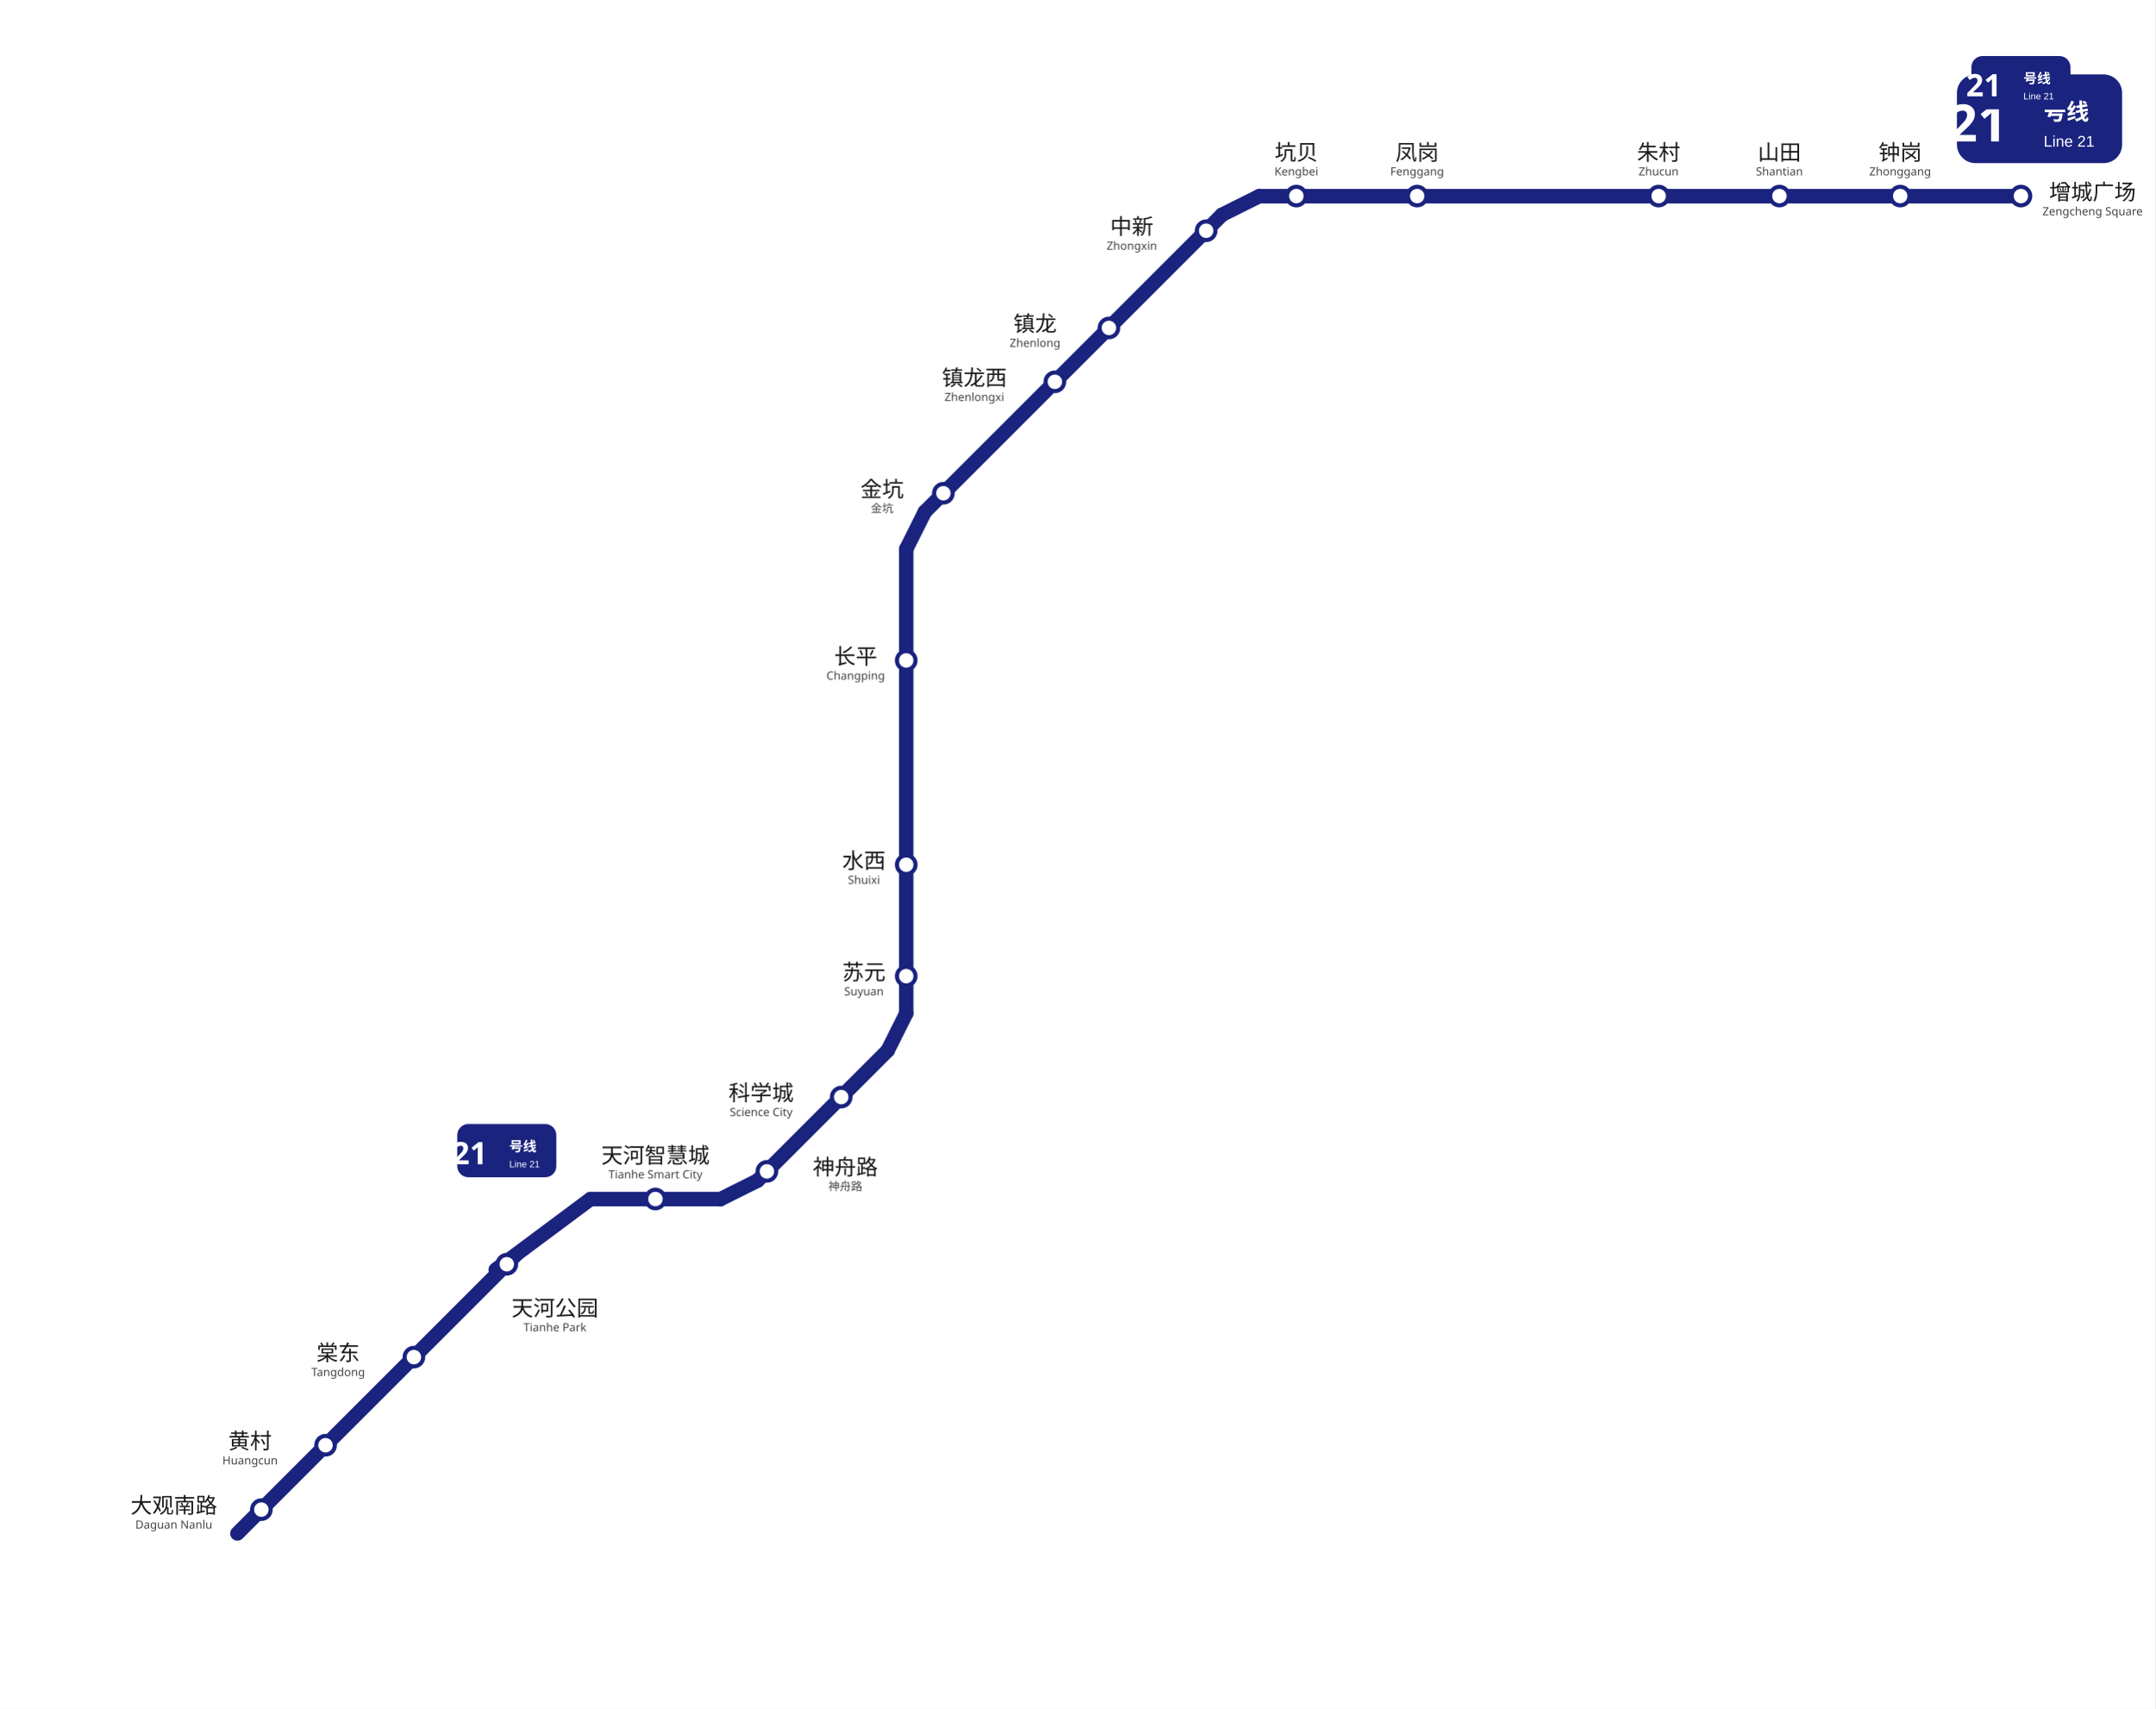
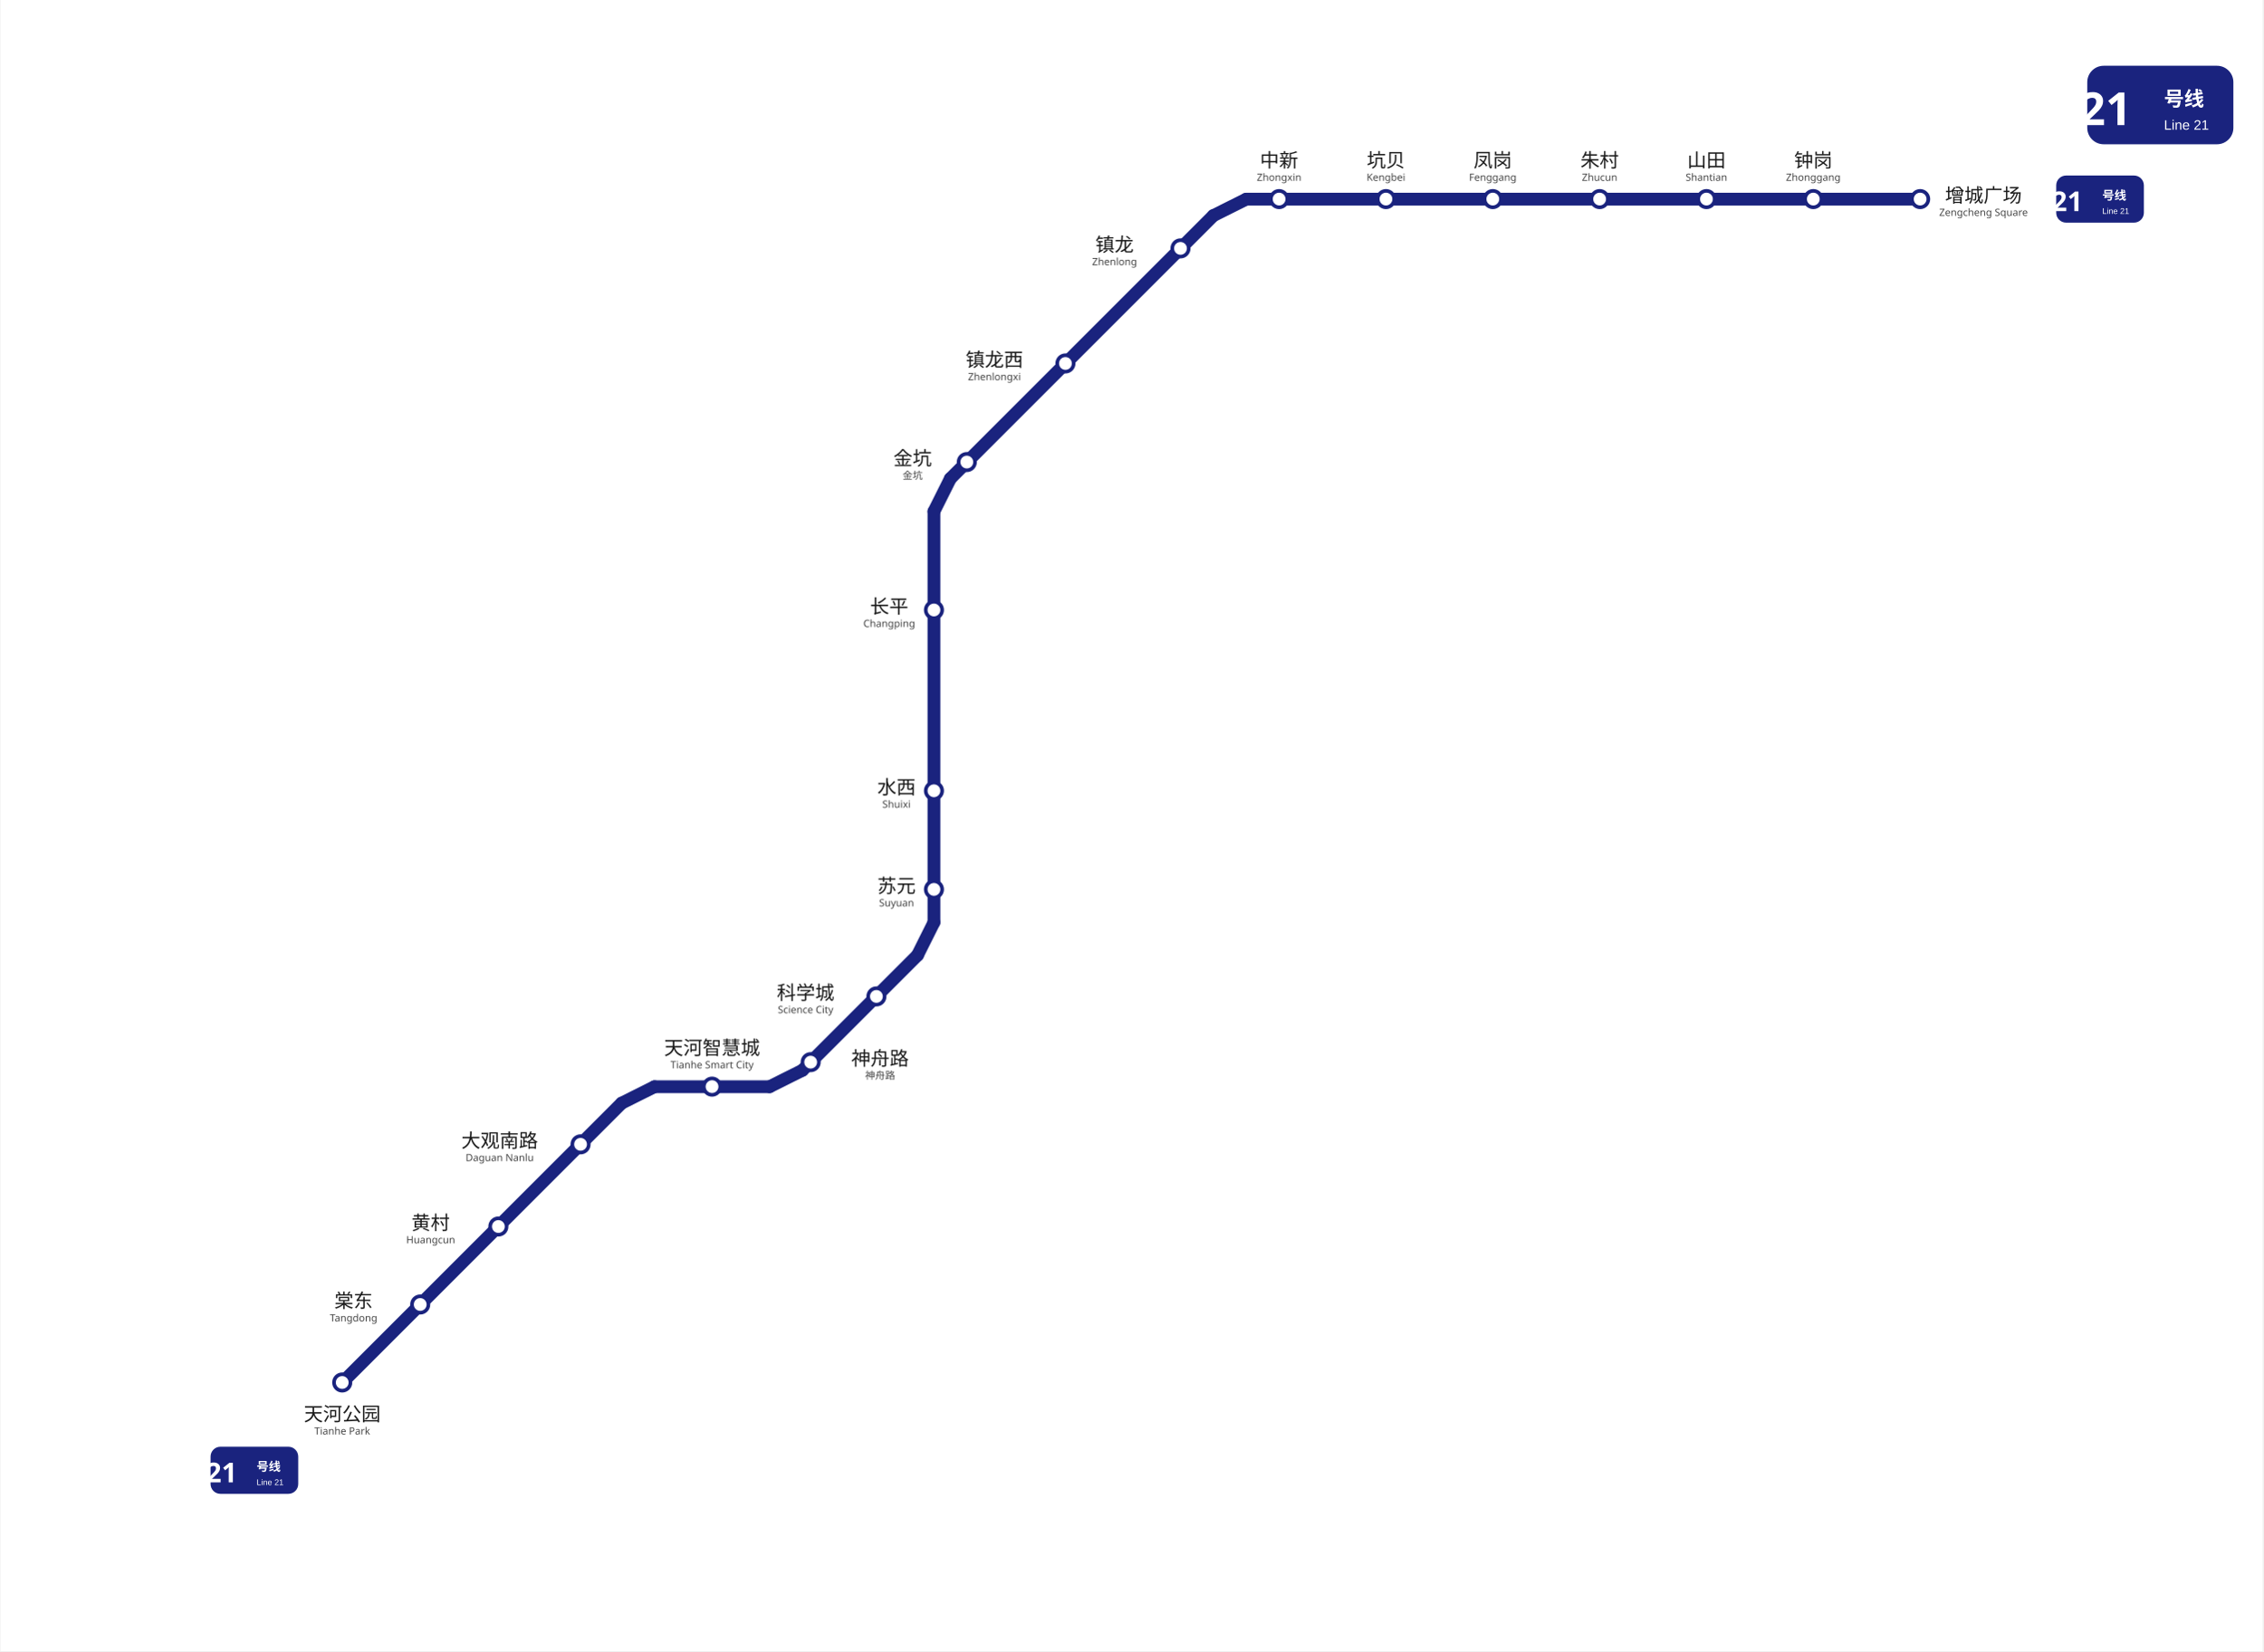
- <svg xmlns="http://www.w3.org/2000/svg" viewBox="1761.5 267.2 1044.0 828.0" width="1044" height="828">
-   <rect x="1761.5" y="267.25" width="1044.0" height="828.0" fill="#ffffff" />
+ <svg xmlns="http://www.w3.org/2000/svg" viewBox="1689.4 253.2 1238.6 904.1" data-pins="中新,凤岗,坑贝,增城广场,大观南路,天河公园,天河智慧城,山田,朱村,棠东,水西,神舟路,科学城,苏元,金坑,钟岗,镇龙,镇龙西,长平,黄村" width="1239" height="904">
+   <rect x="1689.417" y="253.2" width="1238.583" height="904.083" fill="#ffffff" />
  <g id="走廊">
-     <line x1="2011.24" y1="875.51" x2="1876.50" y2="1010.25" style="fill:none;stroke:#1A237E;stroke-width:7;stroke-linecap:round" />
+     <line x1="2029.50" y1="857.25" x2="1876.50" y2="1010.25" style="fill:none;stroke:#1A237E;stroke-width:7;stroke-linecap:round" />
    <line x1="2047.50" y1="848.25" x2="2110.50" y2="848.25" style="fill:none;stroke:#1A237E;stroke-width:7;stroke-linecap:round" />
    <line x1="2371.50" y1="362.25" x2="2740.50" y2="362.25" style="fill:none;stroke:#1A237E;stroke-width:7;stroke-linecap:round" />
    <line x1="2200.50" y1="533.25" x2="2200.50" y2="758.25" style="fill:none;stroke:#1A237E;stroke-width:7;stroke-linecap:round" />
    <line x1="2353.50" y1="371.25" x2="2209.50" y2="515.25" style="fill:none;stroke:#1A237E;stroke-width:7;stroke-linecap:round" />
    <line x1="2128.50" y1="839.25" x2="2191.50" y2="776.25" style="fill:none;stroke:#1A237E;stroke-width:7;stroke-linecap:round" />
    <line x1="2110.50" y1="848.25" x2="2128.50" y2="839.25" style="fill:none;stroke:#1A237E;stroke-width:7;stroke-linecap:round" />
    <line x1="2200.50" y1="758.25" x2="2191.50" y2="776.25" style="fill:none;stroke:#1A237E;stroke-width:7;stroke-linecap:round" />
-     <line x1="2047.50" y1="848.25" x2="2001.63" y2="882.43" style="fill:none;stroke:#1A237E;stroke-width:7;stroke-linecap:round" />
+     <line x1="2047.50" y1="848.25" x2="2029.50" y2="857.25" style="fill:none;stroke:#1A237E;stroke-width:7;stroke-linecap:round" />
    <line x1="2371.50" y1="362.25" x2="2353.50" y2="371.25" style="fill:none;stroke:#1A237E;stroke-width:7;stroke-linecap:round" />
    <line x1="2200.50" y1="533.25" x2="2209.50" y2="515.25" style="fill:none;stroke:#1A237E;stroke-width:7;stroke-linecap:round" />
  </g>
  <g id="站圆">
-     <circle cx="2007.0" cy="879.8" r="4.5" data-nm="天河公园" style="fill:#FFFFFF;stroke:#1A237E;stroke-width:2" />
-     <circle cx="1962.0" cy="924.8" r="4.5" data-nm="棠东" style="fill:#FFFFFF;stroke:#1A237E;stroke-width:2" />
-     <circle cx="1919.2" cy="967.5" r="4.5" data-nm="黄村" style="fill:#FFFFFF;stroke:#1A237E;stroke-width:2" />
-     <circle cx="1888.1" cy="998.7" r="4.5" data-nm="大观南路" style="fill:#FFFFFF;stroke:#1A237E;stroke-width:2" />
+     <circle cx="2740.5" cy="362.2" r="4.5" data-nm="增城广场" style="fill:#FFFFFF;stroke:#1A237E;stroke-width:2" />
+     <circle cx="2682.0" cy="362.2" r="4.5" data-nm="钟岗" style="fill:#FFFFFF;stroke:#1A237E;stroke-width:2" />
+     <circle cx="2623.5" cy="362.2" r="4.5" data-nm="山田" style="fill:#FFFFFF;stroke:#1A237E;stroke-width:2" />
+     <circle cx="2565.0" cy="362.2" r="4.5" data-nm="朱村" style="fill:#FFFFFF;stroke:#1A237E;stroke-width:2" />
+     <circle cx="2506.5" cy="362.2" r="4.5" data-nm="凤岗" style="fill:#FFFFFF;stroke:#1A237E;stroke-width:2" />
+     <circle cx="2448.0" cy="362.2" r="4.5" data-nm="坑贝" style="fill:#FFFFFF;stroke:#1A237E;stroke-width:2" />
+     <circle cx="2389.5" cy="362.2" r="4.5" data-nm="中新" style="fill:#FFFFFF;stroke:#1A237E;stroke-width:2" />
+     <circle cx="2335.5" cy="389.2" r="4.5" data-nm="镇龙" style="fill:#FFFFFF;stroke:#1A237E;stroke-width:2" />
+     <circle cx="2272.5" cy="452.2" r="4.5" data-nm="镇龙西" style="fill:#FFFFFF;stroke:#1A237E;stroke-width:2" />
+     <circle cx="2218.5" cy="506.2" r="4.5" data-nm="金坑" style="fill:#FFFFFF;stroke:#1A237E;stroke-width:2" />
+     <circle cx="2200.5" cy="587.2" r="4.5" data-nm="长平" style="fill:#FFFFFF;stroke:#1A237E;stroke-width:2" />
+     <circle cx="2200.5" cy="686.2" r="4.5" data-nm="水西" style="fill:#FFFFFF;stroke:#1A237E;stroke-width:2" />
+     <circle cx="2200.5" cy="740.2" r="4.5" data-nm="苏元" style="fill:#FFFFFF;stroke:#1A237E;stroke-width:2" />
+     <circle cx="2169.0" cy="798.8" r="4.5" data-nm="科学城" style="fill:#FFFFFF;stroke:#1A237E;stroke-width:2" />
+     <circle cx="2133.0" cy="834.8" r="4.5" data-nm="神舟路" style="fill:#FFFFFF;stroke:#1A237E;stroke-width:2" />
    <circle cx="2079.0" cy="848.2" r="4.5" data-nm="天河智慧城" style="fill:#FFFFFF;stroke:#1A237E;stroke-width:2" />
-     <circle cx="2133.0" cy="834.8" r="4.5" data-nm="神舟路" style="fill:#FFFFFF;stroke:#1A237E;stroke-width:2" />
-     <circle cx="2169.0" cy="798.8" r="4.5" data-nm="科学城" style="fill:#FFFFFF;stroke:#1A237E;stroke-width:2" />
-     <circle cx="2200.5" cy="740.2" r="4.5" data-nm="苏元" style="fill:#FFFFFF;stroke:#1A237E;stroke-width:2" />
-     <circle cx="2200.5" cy="686.2" r="4.5" data-nm="水西" style="fill:#FFFFFF;stroke:#1A237E;stroke-width:2" />
-     <circle cx="2200.5" cy="587.2" r="4.5" data-nm="长平" style="fill:#FFFFFF;stroke:#1A237E;stroke-width:2" />
-     <circle cx="2218.5" cy="506.2" r="4.5" data-nm="金坑" style="fill:#FFFFFF;stroke:#1A237E;stroke-width:2" />
-     <circle cx="2272.5" cy="452.2" r="4.5" data-nm="镇龙西" style="fill:#FFFFFF;stroke:#1A237E;stroke-width:2" />
-     <circle cx="2298.7" cy="426.1" r="4.5" data-nm="镇龙" style="fill:#FFFFFF;stroke:#1A237E;stroke-width:2" />
-     <circle cx="2345.8" cy="379.0" r="4.5" data-nm="中新" style="fill:#FFFFFF;stroke:#1A237E;stroke-width:2" />
-     <circle cx="2389.5" cy="362.2" r="4.5" data-nm="坑贝" style="fill:#FFFFFF;stroke:#1A237E;stroke-width:2" />
-     <circle cx="2448.0" cy="362.2" r="4.5" data-nm="凤岗" style="fill:#FFFFFF;stroke:#1A237E;stroke-width:2" />
-     <circle cx="2565.0" cy="362.2" r="4.5" data-nm="朱村" style="fill:#FFFFFF;stroke:#1A237E;stroke-width:2" />
-     <circle cx="2623.5" cy="362.2" r="4.5" data-nm="山田" style="fill:#FFFFFF;stroke:#1A237E;stroke-width:2" />
-     <circle cx="2682.0" cy="362.2" r="4.5" data-nm="钟岗" style="fill:#FFFFFF;stroke:#1A237E;stroke-width:2" />
-     <circle cx="2740.5" cy="362.2" r="4.5" data-nm="增城广场" style="fill:#FFFFFF;stroke:#1A237E;stroke-width:2" />
+     <circle cx="2007.0" cy="879.8" r="4.5" data-nm="大观南路" style="fill:#FFFFFF;stroke:#1A237E;stroke-width:2" />
+     <circle cx="1962.0" cy="924.8" r="4.5" data-nm="黄村" style="fill:#FFFFFF;stroke:#1A237E;stroke-width:2" />
+     <circle cx="1919.2" cy="967.5" r="4.5" data-nm="棠东" style="fill:#FFFFFF;stroke:#1A237E;stroke-width:2" />
+     <circle cx="1876.5" cy="1010.2" r="4.5" data-nm="天河公园" style="fill:#FFFFFF;stroke:#1A237E;stroke-width:2" />
  </g>
  <g id="线路徽标">
    <g>
-       <rect x="2709.5" y="303.25" width="80" height="43" rx="9" fill="#1A237E" />
-       <text x="2719.5" y="335.75" text-anchor="middle" font-family="'Microsoft YaHei', sans-serif" font-size="25" font-weight="bold" fill="#FFFFFF">21</text>
-       <text x="2751.5" y="325.25" font-family="'Microsoft YaHei', sans-serif" font-size="11" font-weight="600" fill="#FFFFFF">号线</text>
-       <text x="2751.5" y="338.25" font-family="Arial, sans-serif" font-size="7.5" fill="#FFFFFF">Line 21</text>
+       <rect x="2832.0" y="289.2" width="80" height="43" rx="9" fill="#1A237E" />
+       <text x="2842.0" y="321.7" text-anchor="middle" font-family="'Microsoft YaHei', sans-serif" font-size="25" font-weight="bold" fill="#FFFFFF">21</text>
+       <text x="2874.0" y="311.2" font-family="'Microsoft YaHei', sans-serif" font-size="11" font-weight="600" fill="#FFFFFF">号线</text>
+       <text x="2874.0" y="324.2" font-family="Arial, sans-serif" font-size="7.5" fill="#FFFFFF">Line 21</text>
    </g>
-     <g transform="translate(2007 824.75) scale(0.6) translate(-2007 -824.75)">
-       <rect x="1967.0" y="803.25" width="80" height="43" rx="9" fill="#1A237E" />
-       <text x="1977.0" y="835.75" text-anchor="middle" font-family="'Microsoft YaHei', sans-serif" font-size="25" font-weight="bold" fill="#FFFFFF">21</text>
-       <text x="2009.0" y="825.25" font-family="'Microsoft YaHei', sans-serif" font-size="11" font-weight="600" fill="#FFFFFF">号线</text>
-       <text x="2009.0" y="838.25" font-family="Arial, sans-serif" font-size="7.5" fill="#FFFFFF">Line 21</text>
+     <g transform="translate(2839 362.2) scale(0.6) translate(-2839 -362.2)">
+       <rect x="2799.0" y="340.7" width="80" height="43" rx="9" fill="#1A237E" />
+       <text x="2809.0" y="373.2" text-anchor="middle" font-family="'Microsoft YaHei', sans-serif" font-size="25" font-weight="bold" fill="#FFFFFF">21</text>
+       <text x="2841.0" y="362.7" font-family="'Microsoft YaHei', sans-serif" font-size="11" font-weight="600" fill="#FFFFFF">号线</text>
+       <text x="2841.0" y="375.7" font-family="Arial, sans-serif" font-size="7.5" fill="#FFFFFF">Line 21</text>
    </g>
-     <g transform="translate(2740.5 307.25) scale(0.6) translate(-2740.5 -307.25)">
-       <rect x="2700.5" y="285.75" width="80" height="43" rx="9" fill="#1A237E" />
-       <text x="2710.5" y="318.25" text-anchor="middle" font-family="'Microsoft YaHei', sans-serif" font-size="25" font-weight="bold" fill="#FFFFFF">21</text>
-       <text x="2742.5" y="307.75" font-family="'Microsoft YaHei', sans-serif" font-size="11" font-weight="600" fill="#FFFFFF">号线</text>
-       <text x="2742.5" y="320.75" font-family="Arial, sans-serif" font-size="7.5" fill="#FFFFFF">Line 21</text>
+     <g transform="translate(1828.42 1058.28) scale(0.6) translate(-1828.42 -1058.28)">
+       <rect x="1788.417" y="1036.783" width="80" height="43" rx="9" fill="#1A237E" />
+       <text x="1798.417" y="1069.283" text-anchor="middle" font-family="'Microsoft YaHei', sans-serif" font-size="25" font-weight="bold" fill="#FFFFFF">21</text>
+       <text x="1830.417" y="1058.783" font-family="'Microsoft YaHei', sans-serif" font-size="11" font-weight="600" fill="#FFFFFF">号线</text>
+       <text x="1830.417" y="1071.783" font-family="Arial, sans-serif" font-size="7.5" fill="#FFFFFF">Line 21</text>
    </g>
  </g>
  <g id="站名标注" font-family="'Microsoft YaHei', 'PingFang SC', sans-serif">
-     <text x="2030.3" y="904.8" text-anchor="middle" font-size="10.5" font-weight="500" fill="#1a1a1a">天河公园</text>
-     <text x="2030.3" y="912.3" text-anchor="middle" font-size="5.5" fill="#444444">Tianhe Park</text>
-     <text x="1925.3" y="926.5" text-anchor="middle" font-size="10.5" font-weight="500" fill="#1a1a1a">棠东</text>
-     <text x="1925.3" y="934.0" text-anchor="middle" font-size="5.5" fill="#444444">Tangdong</text>
-     <text x="1882.6" y="969.2" text-anchor="middle" font-size="10.5" font-weight="500" fill="#1a1a1a">黄村</text>
-     <text x="1882.6" y="976.8" text-anchor="middle" font-size="5.5" fill="#444444">Huangcun</text>
-     <text x="1845.7" y="1000.4" text-anchor="middle" font-size="10.5" font-weight="500" fill="#1a1a1a">大观南路</text>
-     <text x="1845.7" y="1007.9" text-anchor="middle" font-size="5.5" fill="#444444">Daguan Nanlu</text>
-     <text x="2079.0" y="830.8" text-anchor="middle" font-size="10.5" font-weight="500" fill="#1a1a1a">天河智慧城</text>
-     <text x="2079.0" y="838.2" text-anchor="middle" font-size="5.5" fill="#444444">Tianhe Smart City</text>
+     <text x="2775.2" y="363.9" text-anchor="middle" font-size="10.5" font-weight="500" fill="#1a1a1a">增城广场</text>
+     <text x="2775.2" y="371.4" text-anchor="middle" font-size="5.5" fill="#444444">Zengcheng Square</text>
+     <text x="2682.0" y="344.7" text-anchor="middle" font-size="10.5" font-weight="500" fill="#1a1a1a">钟岗</text>
+     <text x="2682.0" y="352.2" text-anchor="middle" font-size="5.5" fill="#444444">Zhonggang</text>
+     <text x="2623.5" y="344.7" text-anchor="middle" font-size="10.5" font-weight="500" fill="#1a1a1a">山田</text>
+     <text x="2623.5" y="352.2" text-anchor="middle" font-size="5.5" fill="#444444">Shantian</text>
+     <text x="2565.0" y="344.7" text-anchor="middle" font-size="10.5" font-weight="500" fill="#1a1a1a">朱村</text>
+     <text x="2565.0" y="352.2" text-anchor="middle" font-size="5.5" fill="#444444">Zhucun</text>
+     <text x="2506.5" y="344.7" text-anchor="middle" font-size="10.5" font-weight="500" fill="#1a1a1a">凤岗</text>
+     <text x="2506.5" y="352.2" text-anchor="middle" font-size="5.5" fill="#444444">Fenggang</text>
+     <text x="2448.0" y="344.7" text-anchor="middle" font-size="10.5" font-weight="500" fill="#1a1a1a">坑贝</text>
+     <text x="2448.0" y="352.2" text-anchor="middle" font-size="5.5" fill="#444444">Kengbei</text>
+     <text x="2389.5" y="344.7" text-anchor="middle" font-size="10.5" font-weight="500" fill="#1a1a1a">中新</text>
+     <text x="2389.5" y="352.2" text-anchor="middle" font-size="5.5" fill="#444444">Zhongxin</text>
+     <text x="2299.4" y="390.9" text-anchor="middle" font-size="10.5" font-weight="500" fill="#1a1a1a">镇龙</text>
+     <text x="2299.4" y="398.4" text-anchor="middle" font-size="5.5" fill="#444444">Zhenlong</text>
+     <text x="2233.6" y="453.9" text-anchor="middle" font-size="10.5" font-weight="500" fill="#1a1a1a">镇龙西</text>
+     <text x="2233.6" y="461.4" text-anchor="middle" font-size="5.5" fill="#444444">Zhenlongxi</text>
+     <text x="2188.8" y="507.9" text-anchor="middle" font-size="10.5" font-weight="500" fill="#1a1a1a">金坑</text>
+     <text x="2188.8" y="515.5" text-anchor="middle" font-size="5.5" fill="#444444">金坑</text>
+     <text x="2176.0" y="589.0" text-anchor="middle" font-size="10.5" font-weight="500" fill="#1a1a1a">长平</text>
+     <text x="2176.0" y="596.5" text-anchor="middle" font-size="5.5" fill="#444444">Changping</text>
+     <text x="2180.0" y="688.0" text-anchor="middle" font-size="10.5" font-weight="500" fill="#1a1a1a">水西</text>
+     <text x="2180.0" y="695.5" text-anchor="middle" font-size="5.5" fill="#444444">Shuixi</text>
+     <text x="2180.0" y="742.0" text-anchor="middle" font-size="10.5" font-weight="500" fill="#1a1a1a">苏元</text>
+     <text x="2180.0" y="749.5" text-anchor="middle" font-size="5.5" fill="#444444">Suyuan</text>
    <text x="2130.2" y="800.5" text-anchor="middle" font-size="10.5" font-weight="500" fill="#1a1a1a">科学城</text>
    <text x="2130.2" y="808.0" text-anchor="middle" font-size="5.5" fill="#444444">Science City</text>
-     <text x="2180.0" y="742.0" text-anchor="middle" font-size="10.5" font-weight="500" fill="#1a1a1a">苏元</text>
-     <text x="2180.0" y="749.5" text-anchor="middle" font-size="5.5" fill="#444444">Suyuan</text>
-     <text x="2180.0" y="688.0" text-anchor="middle" font-size="10.5" font-weight="500" fill="#1a1a1a">水西</text>
-     <text x="2180.0" y="695.5" text-anchor="middle" font-size="5.5" fill="#444444">Shuixi</text>
-     <text x="2176.0" y="589.0" text-anchor="middle" font-size="10.5" font-weight="500" fill="#1a1a1a">长平</text>
-     <text x="2176.0" y="596.5" text-anchor="middle" font-size="5.5" fill="#444444">Changping</text>
-     <text x="2188.8" y="508.0" text-anchor="middle" font-size="10.5" font-weight="500" fill="#1a1a1a">金坑</text>
-     <text x="2188.8" y="515.5" text-anchor="middle" font-size="5.5" fill="#444444">金坑</text>
-     <text x="2233.5" y="454.0" text-anchor="middle" font-size="10.5" font-weight="500" fill="#1a1a1a">镇龙西</text>
-     <text x="2233.5" y="461.5" text-anchor="middle" font-size="5.5" fill="#444444">Zhenlongxi</text>
-     <text x="2262.9" y="427.8" text-anchor="middle" font-size="10.5" font-weight="500" fill="#1a1a1a">镇龙</text>
-     <text x="2262.9" y="435.3" text-anchor="middle" font-size="5.5" fill="#444444">Zhenlong</text>
-     <text x="2389.5" y="344.8" text-anchor="middle" font-size="10.5" font-weight="500" fill="#1a1a1a">坑贝</text>
-     <text x="2389.5" y="352.2" text-anchor="middle" font-size="5.5" fill="#444444">Kengbei</text>
-     <text x="2448.0" y="344.8" text-anchor="middle" font-size="10.5" font-weight="500" fill="#1a1a1a">凤岗</text>
-     <text x="2448.0" y="352.2" text-anchor="middle" font-size="5.5" fill="#444444">Fenggang</text>
-     <text x="2565.0" y="344.8" text-anchor="middle" font-size="10.5" font-weight="500" fill="#1a1a1a">朱村</text>
-     <text x="2565.0" y="352.2" text-anchor="middle" font-size="5.5" fill="#444444">Zhucun</text>
-     <text x="2623.5" y="344.8" text-anchor="middle" font-size="10.5" font-weight="500" fill="#1a1a1a">山田</text>
-     <text x="2623.5" y="352.2" text-anchor="middle" font-size="5.5" fill="#444444">Shantian</text>
-     <text x="2682.0" y="344.8" text-anchor="middle" font-size="10.5" font-weight="500" fill="#1a1a1a">钟岗</text>
-     <text x="2682.0" y="352.2" text-anchor="middle" font-size="5.5" fill="#444444">Zhonggang</text>
-     <text x="2775.2" y="364.0" text-anchor="middle" font-size="10.5" font-weight="500" fill="#1a1a1a">增城广场</text>
-     <text x="2775.2" y="371.5" text-anchor="middle" font-size="5.5" fill="#444444">Zengcheng Square</text>
+     <text x="2079.0" y="830.7" text-anchor="middle" font-size="10.5" font-weight="500" fill="#1a1a1a">天河智慧城</text>
+     <text x="2079.0" y="838.2" text-anchor="middle" font-size="5.5" fill="#444444">Tianhe Smart City</text>
+     <text x="1962.7" y="881.5" text-anchor="middle" font-size="10.5" font-weight="500" fill="#1a1a1a">大观南路</text>
+     <text x="1962.7" y="889.0" text-anchor="middle" font-size="5.5" fill="#444444">Daguan Nanlu</text>
+     <text x="1924.9" y="926.5" text-anchor="middle" font-size="10.5" font-weight="500" fill="#1a1a1a">黄村</text>
+     <text x="1924.9" y="934.0" text-anchor="middle" font-size="5.5" fill="#444444">Huangcun</text>
+     <text x="1882.7" y="969.2" text-anchor="middle" font-size="10.5" font-weight="500" fill="#1a1a1a">棠东</text>
+     <text x="1882.7" y="976.8" text-anchor="middle" font-size="5.5" fill="#444444">Tangdong</text>
+     <text x="1876.5" y="1031.2" text-anchor="middle" font-size="10.5" font-weight="500" fill="#1a1a1a">天河公园</text>
+     <text x="1876.5" y="1038.7" text-anchor="middle" font-size="5.5" fill="#444444">Tianhe Park</text>
    <text x="2171.0" y="836.5" text-anchor="middle" font-size="10.5" font-weight="500" fill="#1a1a1a">神舟路</text>
    <text x="2171.0" y="844.0" text-anchor="middle" font-size="5.5" fill="#444444">神舟路</text>
-     <text x="2309.8" y="380.7" text-anchor="middle" font-size="10.5" font-weight="500" fill="#1a1a1a">中新</text>
-     <text x="2309.8" y="388.2" text-anchor="middle" font-size="5.5" fill="#444444">Zhongxin</text>
  </g>
</svg>
